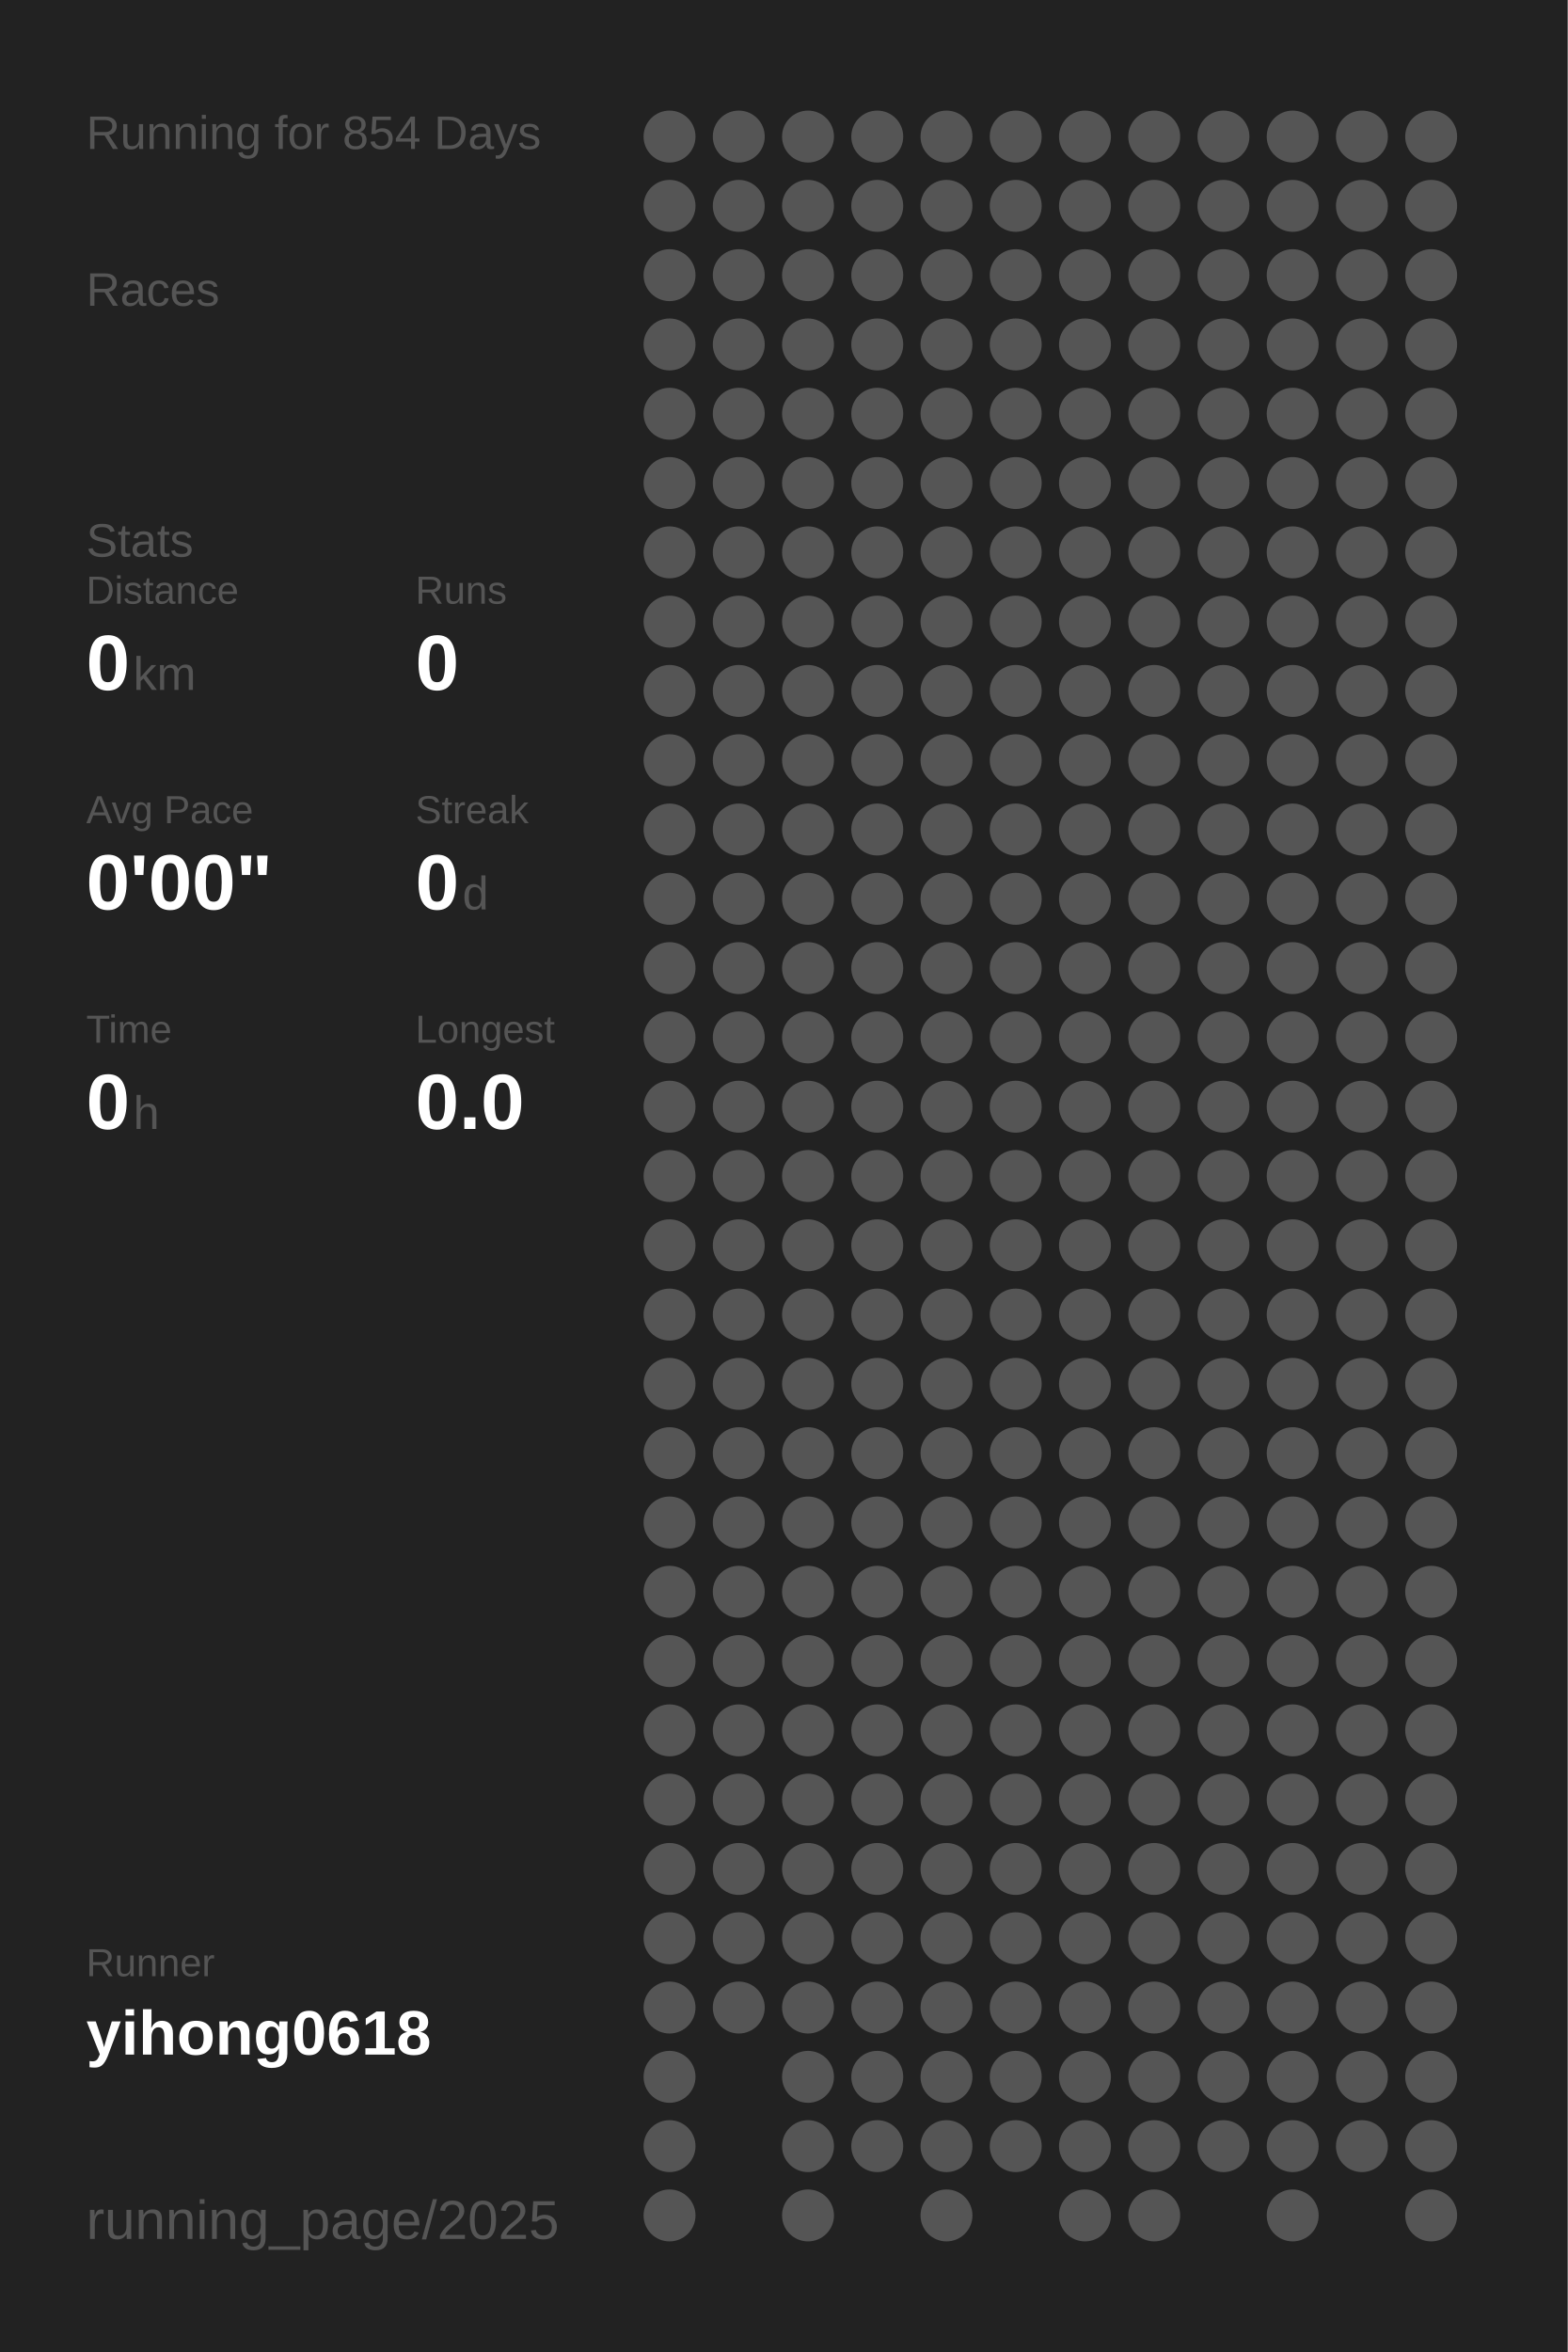
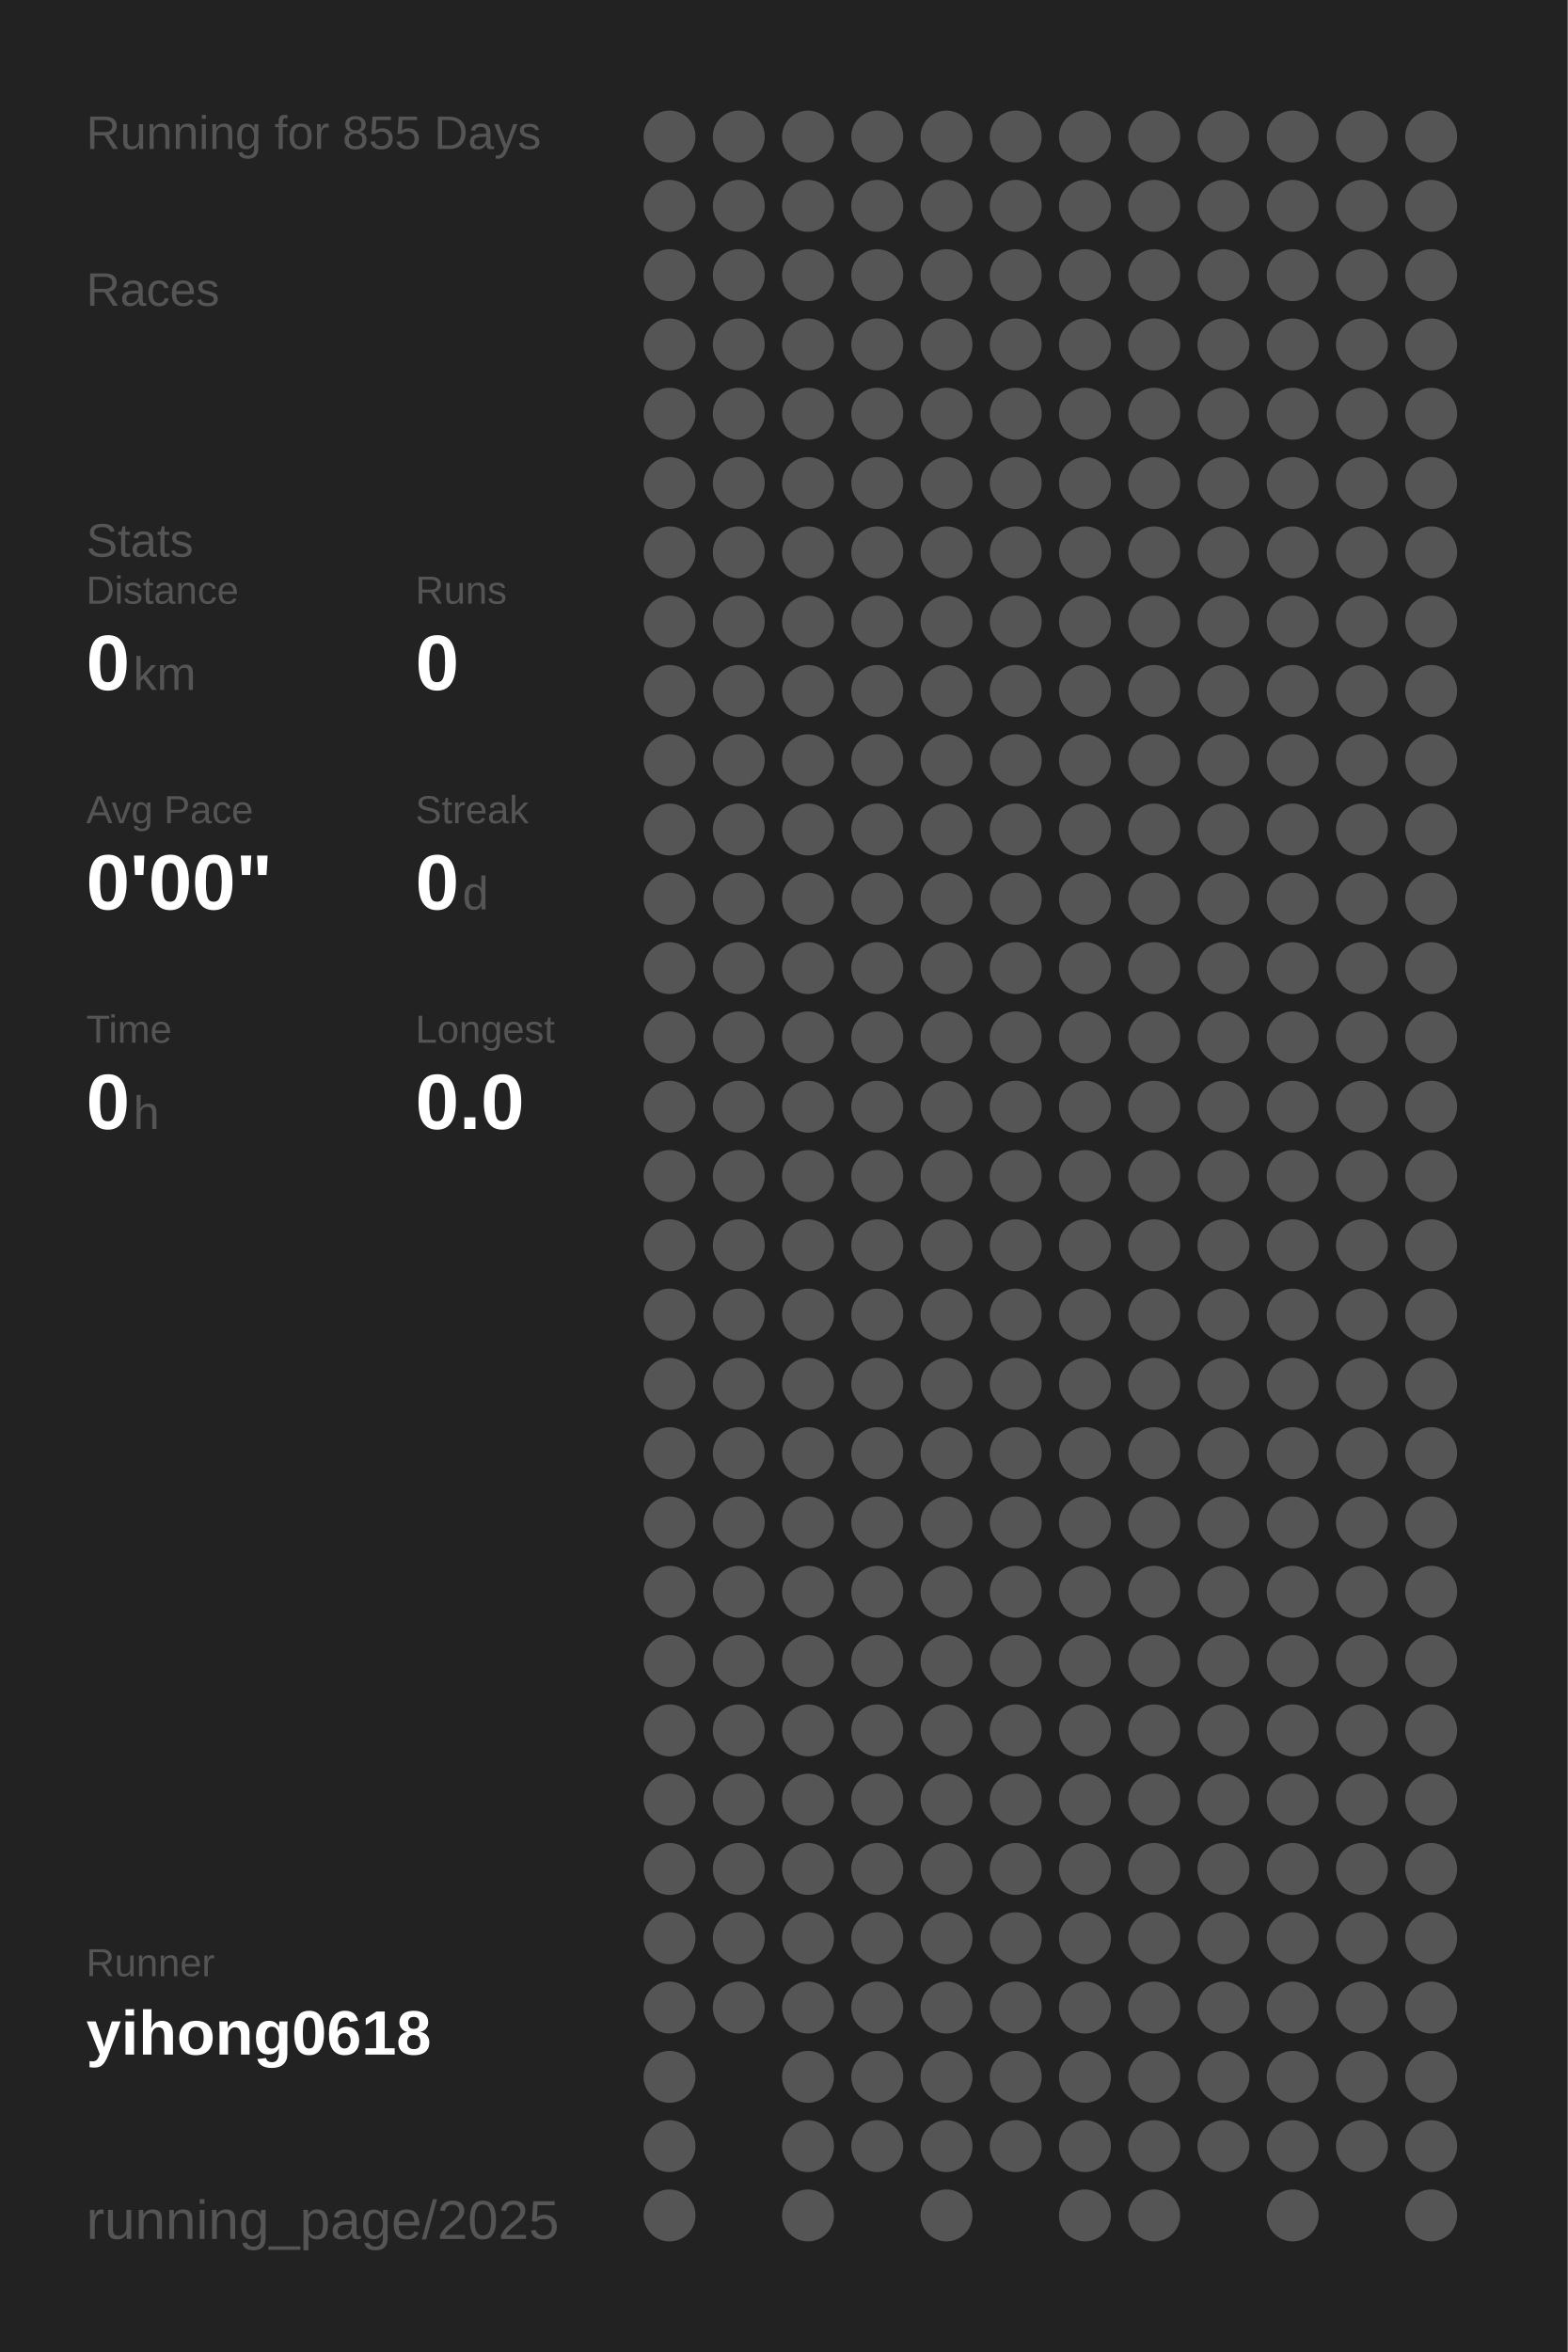
<svg xmlns="http://www.w3.org/2000/svg" baseProfile="full" height="300mm" version="1.1" viewBox="0,0,200,300" width="200mm">
  <defs />
  <rect fill="#222222" height="300" width="200" x="0" y="0" />
-   <text fill="#555555" style="font-size:6px; font-family:Arial;" x="11" y="19">Running for 854 Days</text>
+   <text fill="#555555" style="font-size:6px; font-family:Arial;" x="11" y="19">Running for 855 Days</text>
  <text fill="#555555" style="font-size:6px; font-family:Arial;" x="11" y="39">Races</text>
  <text fill="#555555" style="font-size:6px; font-family:Arial;" x="11" y="71">Stats</text>
  <text fill="#555555" style="font-size:5px; font-family:Arial;" x="11" y="77">Distance</text>
  <text fill="#FFFFFF" style="font-size:10px; font-family:Arial; font-weight:bold;" x="11" y="88">0</text>
  <text fill="#555555" style="font-size:6px; font-family:Arial;" x="17" y="88">km</text>
  <text fill="#555555" style="font-size:5px; font-family:Arial;" x="53" y="77">Runs</text>
  <text fill="#FFFFFF" style="font-size:10px; font-family:Arial; font-weight:bold;" x="53" y="88">0</text>
  <text fill="#555555" style="font-size:5px; font-family:Arial;" x="11" y="105">Avg Pace</text>
  <text fill="#FFFFFF" style="font-size:10px; font-family:Arial; font-weight:bold;" x="11" y="116">0'00"</text>
  <text fill="#555555" style="font-size:5px; font-family:Arial;" x="53" y="105">Streak</text>
  <text fill="#FFFFFF" style="font-size:10px; font-family:Arial; font-weight:bold;" x="53" y="116">0</text>
  <text fill="#555555" style="font-size:6px; font-family:Arial;" x="59" y="116">d</text>
  <text fill="#555555" style="font-size:5px; font-family:Arial;" x="11" y="133">Time</text>
  <text fill="#FFFFFF" style="font-size:10px; font-family:Arial; font-weight:bold;" x="11" y="144">0</text>
  <text fill="#555555" style="font-size:6px; font-family:Arial;" x="17" y="144">h</text>
  <text fill="#555555" style="font-size:5px; font-family:Arial;" x="53" y="133">Longest</text>
  <text fill="#FFFFFF" style="font-size:10px; font-family:Arial; font-weight:bold;" x="53" y="144">0.0</text>
  <text fill="#555555" style="font-size:5px; font-family:Arial;" x="11" y="252.065">Runner</text>
  <text fill="#FFFFFF" style="font-size:8px; font-family:Arial; font-weight:bold;" x="11" y="262.065">yihong0618</text>
  <text fill="#555555" style="font-size:7px; font-family:Arial;" x="11" y="285.581">running_page/2025</text>
  <circle cx="85.417" cy="17.419" fill="#555555" r="3.312" />
  <circle cx="85.417" cy="26.258" fill="#555555" r="3.312" />
  <circle cx="85.417" cy="35.097" fill="#555555" r="3.312" />
  <circle cx="85.417" cy="43.935" fill="#555555" r="3.312" />
  <circle cx="85.417" cy="52.774" fill="#555555" r="3.312" />
  <circle cx="85.417" cy="61.613" fill="#555555" r="3.312" />
  <circle cx="85.417" cy="70.452" fill="#555555" r="3.312" />
  <circle cx="85.417" cy="79.29" fill="#555555" r="3.312" />
  <circle cx="85.417" cy="88.129" fill="#555555" r="3.312" />
  <circle cx="85.417" cy="96.968" fill="#555555" r="3.312" />
  <circle cx="85.417" cy="105.806" fill="#555555" r="3.312" />
  <circle cx="85.417" cy="114.645" fill="#555555" r="3.312" />
  <circle cx="85.417" cy="123.484" fill="#555555" r="3.312" />
  <circle cx="85.417" cy="132.323" fill="#555555" r="3.312" />
  <circle cx="85.417" cy="141.161" fill="#555555" r="3.312" />
  <circle cx="85.417" cy="150" fill="#555555" r="3.312" />
  <circle cx="85.417" cy="158.839" fill="#555555" r="3.312" />
  <circle cx="85.417" cy="167.677" fill="#555555" r="3.312" />
  <circle cx="85.417" cy="176.516" fill="#555555" r="3.312" />
  <circle cx="85.417" cy="185.355" fill="#555555" r="3.312" />
  <circle cx="85.417" cy="194.194" fill="#555555" r="3.312" />
  <circle cx="85.417" cy="203.032" fill="#555555" r="3.312" />
  <circle cx="85.417" cy="211.871" fill="#555555" r="3.312" />
  <circle cx="85.417" cy="220.71" fill="#555555" r="3.312" />
  <circle cx="85.417" cy="229.548" fill="#555555" r="3.312" />
  <circle cx="85.417" cy="238.387" fill="#555555" r="3.312" />
  <circle cx="85.417" cy="247.226" fill="#555555" r="3.312" />
  <circle cx="85.417" cy="256.065" fill="#555555" r="3.312" />
  <circle cx="85.417" cy="264.903" fill="#555555" r="3.312" />
  <circle cx="85.417" cy="273.742" fill="#555555" r="3.312" />
  <circle cx="85.417" cy="282.581" fill="#555555" r="3.312" />
  <circle cx="94.25" cy="17.419" fill="#555555" r="3.312" />
  <circle cx="94.25" cy="26.258" fill="#555555" r="3.312" />
  <circle cx="94.25" cy="35.097" fill="#555555" r="3.312" />
  <circle cx="94.25" cy="43.935" fill="#555555" r="3.312" />
  <circle cx="94.25" cy="52.774" fill="#555555" r="3.312" />
  <circle cx="94.25" cy="61.613" fill="#555555" r="3.312" />
  <circle cx="94.25" cy="70.452" fill="#555555" r="3.312" />
  <circle cx="94.25" cy="79.29" fill="#555555" r="3.312" />
  <circle cx="94.25" cy="88.129" fill="#555555" r="3.312" />
  <circle cx="94.25" cy="96.968" fill="#555555" r="3.312" />
  <circle cx="94.25" cy="105.806" fill="#555555" r="3.312" />
  <circle cx="94.25" cy="114.645" fill="#555555" r="3.312" />
  <circle cx="94.25" cy="123.484" fill="#555555" r="3.312" />
  <circle cx="94.25" cy="132.323" fill="#555555" r="3.312" />
  <circle cx="94.25" cy="141.161" fill="#555555" r="3.312" />
  <circle cx="94.25" cy="150" fill="#555555" r="3.312" />
  <circle cx="94.25" cy="158.839" fill="#555555" r="3.312" />
  <circle cx="94.25" cy="167.677" fill="#555555" r="3.312" />
  <circle cx="94.25" cy="176.516" fill="#555555" r="3.312" />
  <circle cx="94.25" cy="185.355" fill="#555555" r="3.312" />
  <circle cx="94.25" cy="194.194" fill="#555555" r="3.312" />
  <circle cx="94.25" cy="203.032" fill="#555555" r="3.312" />
  <circle cx="94.25" cy="211.871" fill="#555555" r="3.312" />
  <circle cx="94.25" cy="220.71" fill="#555555" r="3.312" />
  <circle cx="94.25" cy="229.548" fill="#555555" r="3.312" />
  <circle cx="94.25" cy="238.387" fill="#555555" r="3.312" />
  <circle cx="94.25" cy="247.226" fill="#555555" r="3.312" />
  <circle cx="94.25" cy="256.065" fill="#555555" r="3.312" />
  <circle cx="103.083" cy="17.419" fill="#555555" r="3.312" />
  <circle cx="103.083" cy="26.258" fill="#555555" r="3.312" />
  <circle cx="103.083" cy="35.097" fill="#555555" r="3.312" />
  <circle cx="103.083" cy="43.935" fill="#555555" r="3.312" />
  <circle cx="103.083" cy="52.774" fill="#555555" r="3.312" />
  <circle cx="103.083" cy="61.613" fill="#555555" r="3.312" />
  <circle cx="103.083" cy="70.452" fill="#555555" r="3.312" />
  <circle cx="103.083" cy="79.29" fill="#555555" r="3.312" />
  <circle cx="103.083" cy="88.129" fill="#555555" r="3.312" />
  <circle cx="103.083" cy="96.968" fill="#555555" r="3.312" />
  <circle cx="103.083" cy="105.806" fill="#555555" r="3.312" />
  <circle cx="103.083" cy="114.645" fill="#555555" r="3.312" />
  <circle cx="103.083" cy="123.484" fill="#555555" r="3.312" />
  <circle cx="103.083" cy="132.323" fill="#555555" r="3.312" />
  <circle cx="103.083" cy="141.161" fill="#555555" r="3.312" />
  <circle cx="103.083" cy="150" fill="#555555" r="3.312" />
  <circle cx="103.083" cy="158.839" fill="#555555" r="3.312" />
  <circle cx="103.083" cy="167.677" fill="#555555" r="3.312" />
  <circle cx="103.083" cy="176.516" fill="#555555" r="3.312" />
  <circle cx="103.083" cy="185.355" fill="#555555" r="3.312" />
  <circle cx="103.083" cy="194.194" fill="#555555" r="3.312" />
  <circle cx="103.083" cy="203.032" fill="#555555" r="3.312" />
  <circle cx="103.083" cy="211.871" fill="#555555" r="3.312" />
  <circle cx="103.083" cy="220.71" fill="#555555" r="3.312" />
  <circle cx="103.083" cy="229.548" fill="#555555" r="3.312" />
  <circle cx="103.083" cy="238.387" fill="#555555" r="3.312" />
  <circle cx="103.083" cy="247.226" fill="#555555" r="3.312" />
  <circle cx="103.083" cy="256.065" fill="#555555" r="3.312" />
  <circle cx="103.083" cy="264.903" fill="#555555" r="3.312" />
  <circle cx="103.083" cy="273.742" fill="#555555" r="3.312" />
  <circle cx="103.083" cy="282.581" fill="#555555" r="3.312" />
  <circle cx="111.917" cy="17.419" fill="#555555" r="3.312" />
  <circle cx="111.917" cy="26.258" fill="#555555" r="3.312" />
  <circle cx="111.917" cy="35.097" fill="#555555" r="3.312" />
  <circle cx="111.917" cy="43.935" fill="#555555" r="3.312" />
  <circle cx="111.917" cy="52.774" fill="#555555" r="3.312" />
  <circle cx="111.917" cy="61.613" fill="#555555" r="3.312" />
  <circle cx="111.917" cy="70.452" fill="#555555" r="3.312" />
  <circle cx="111.917" cy="79.29" fill="#555555" r="3.312" />
  <circle cx="111.917" cy="88.129" fill="#555555" r="3.312" />
  <circle cx="111.917" cy="96.968" fill="#555555" r="3.312" />
  <circle cx="111.917" cy="105.806" fill="#555555" r="3.312" />
  <circle cx="111.917" cy="114.645" fill="#555555" r="3.312" />
  <circle cx="111.917" cy="123.484" fill="#555555" r="3.312" />
  <circle cx="111.917" cy="132.323" fill="#555555" r="3.312" />
  <circle cx="111.917" cy="141.161" fill="#555555" r="3.312" />
  <circle cx="111.917" cy="150" fill="#555555" r="3.312" />
  <circle cx="111.917" cy="158.839" fill="#555555" r="3.312" />
  <circle cx="111.917" cy="167.677" fill="#555555" r="3.312" />
  <circle cx="111.917" cy="176.516" fill="#555555" r="3.312" />
  <circle cx="111.917" cy="185.355" fill="#555555" r="3.312" />
  <circle cx="111.917" cy="194.194" fill="#555555" r="3.312" />
  <circle cx="111.917" cy="203.032" fill="#555555" r="3.312" />
  <circle cx="111.917" cy="211.871" fill="#555555" r="3.312" />
  <circle cx="111.917" cy="220.71" fill="#555555" r="3.312" />
  <circle cx="111.917" cy="229.548" fill="#555555" r="3.312" />
  <circle cx="111.917" cy="238.387" fill="#555555" r="3.312" />
  <circle cx="111.917" cy="247.226" fill="#555555" r="3.312" />
  <circle cx="111.917" cy="256.065" fill="#555555" r="3.312" />
  <circle cx="111.917" cy="264.903" fill="#555555" r="3.312" />
  <circle cx="111.917" cy="273.742" fill="#555555" r="3.312" />
  <circle cx="120.75" cy="17.419" fill="#555555" r="3.312" />
  <circle cx="120.75" cy="26.258" fill="#555555" r="3.312" />
  <circle cx="120.75" cy="35.097" fill="#555555" r="3.312" />
  <circle cx="120.75" cy="43.935" fill="#555555" r="3.312" />
  <circle cx="120.75" cy="52.774" fill="#555555" r="3.312" />
  <circle cx="120.75" cy="61.613" fill="#555555" r="3.312" />
  <circle cx="120.75" cy="70.452" fill="#555555" r="3.312" />
  <circle cx="120.75" cy="79.29" fill="#555555" r="3.312" />
  <circle cx="120.75" cy="88.129" fill="#555555" r="3.312" />
  <circle cx="120.75" cy="96.968" fill="#555555" r="3.312" />
  <circle cx="120.75" cy="105.806" fill="#555555" r="3.312" />
  <circle cx="120.75" cy="114.645" fill="#555555" r="3.312" />
  <circle cx="120.75" cy="123.484" fill="#555555" r="3.312" />
  <circle cx="120.75" cy="132.323" fill="#555555" r="3.312" />
  <circle cx="120.75" cy="141.161" fill="#555555" r="3.312" />
  <circle cx="120.75" cy="150" fill="#555555" r="3.312" />
  <circle cx="120.75" cy="158.839" fill="#555555" r="3.312" />
  <circle cx="120.75" cy="167.677" fill="#555555" r="3.312" />
  <circle cx="120.75" cy="176.516" fill="#555555" r="3.312" />
  <circle cx="120.75" cy="185.355" fill="#555555" r="3.312" />
  <circle cx="120.75" cy="194.194" fill="#555555" r="3.312" />
  <circle cx="120.75" cy="203.032" fill="#555555" r="3.312" />
  <circle cx="120.75" cy="211.871" fill="#555555" r="3.312" />
  <circle cx="120.75" cy="220.71" fill="#555555" r="3.312" />
  <circle cx="120.75" cy="229.548" fill="#555555" r="3.312" />
  <circle cx="120.75" cy="238.387" fill="#555555" r="3.312" />
  <circle cx="120.75" cy="247.226" fill="#555555" r="3.312" />
  <circle cx="120.75" cy="256.065" fill="#555555" r="3.312" />
  <circle cx="120.75" cy="264.903" fill="#555555" r="3.312" />
  <circle cx="120.75" cy="273.742" fill="#555555" r="3.312" />
  <circle cx="120.75" cy="282.581" fill="#555555" r="3.312" />
  <circle cx="129.583" cy="17.419" fill="#555555" r="3.312" />
  <circle cx="129.583" cy="26.258" fill="#555555" r="3.312" />
  <circle cx="129.583" cy="35.097" fill="#555555" r="3.312" />
  <circle cx="129.583" cy="43.935" fill="#555555" r="3.312" />
  <circle cx="129.583" cy="52.774" fill="#555555" r="3.312" />
  <circle cx="129.583" cy="61.613" fill="#555555" r="3.312" />
  <circle cx="129.583" cy="70.452" fill="#555555" r="3.312" />
  <circle cx="129.583" cy="79.29" fill="#555555" r="3.312" />
  <circle cx="129.583" cy="88.129" fill="#555555" r="3.312" />
  <circle cx="129.583" cy="96.968" fill="#555555" r="3.312" />
  <circle cx="129.583" cy="105.806" fill="#555555" r="3.312" />
  <circle cx="129.583" cy="114.645" fill="#555555" r="3.312" />
  <circle cx="129.583" cy="123.484" fill="#555555" r="3.312" />
  <circle cx="129.583" cy="132.323" fill="#555555" r="3.312" />
  <circle cx="129.583" cy="141.161" fill="#555555" r="3.312" />
  <circle cx="129.583" cy="150" fill="#555555" r="3.312" />
  <circle cx="129.583" cy="158.839" fill="#555555" r="3.312" />
  <circle cx="129.583" cy="167.677" fill="#555555" r="3.312" />
  <circle cx="129.583" cy="176.516" fill="#555555" r="3.312" />
  <circle cx="129.583" cy="185.355" fill="#555555" r="3.312" />
  <circle cx="129.583" cy="194.194" fill="#555555" r="3.312" />
  <circle cx="129.583" cy="203.032" fill="#555555" r="3.312" />
  <circle cx="129.583" cy="211.871" fill="#555555" r="3.312" />
  <circle cx="129.583" cy="220.71" fill="#555555" r="3.312" />
  <circle cx="129.583" cy="229.548" fill="#555555" r="3.312" />
  <circle cx="129.583" cy="238.387" fill="#555555" r="3.312" />
  <circle cx="129.583" cy="247.226" fill="#555555" r="3.312" />
  <circle cx="129.583" cy="256.065" fill="#555555" r="3.312" />
  <circle cx="129.583" cy="264.903" fill="#555555" r="3.312" />
  <circle cx="129.583" cy="273.742" fill="#555555" r="3.312" />
  <circle cx="138.417" cy="17.419" fill="#555555" r="3.312" />
  <circle cx="138.417" cy="26.258" fill="#555555" r="3.312" />
  <circle cx="138.417" cy="35.097" fill="#555555" r="3.312" />
  <circle cx="138.417" cy="43.935" fill="#555555" r="3.312" />
  <circle cx="138.417" cy="52.774" fill="#555555" r="3.312" />
  <circle cx="138.417" cy="61.613" fill="#555555" r="3.312" />
  <circle cx="138.417" cy="70.452" fill="#555555" r="3.312" />
  <circle cx="138.417" cy="79.29" fill="#555555" r="3.312" />
  <circle cx="138.417" cy="88.129" fill="#555555" r="3.312" />
  <circle cx="138.417" cy="96.968" fill="#555555" r="3.312" />
  <circle cx="138.417" cy="105.806" fill="#555555" r="3.312" />
  <circle cx="138.417" cy="114.645" fill="#555555" r="3.312" />
  <circle cx="138.417" cy="123.484" fill="#555555" r="3.312" />
  <circle cx="138.417" cy="132.323" fill="#555555" r="3.312" />
  <circle cx="138.417" cy="141.161" fill="#555555" r="3.312" />
  <circle cx="138.417" cy="150" fill="#555555" r="3.312" />
  <circle cx="138.417" cy="158.839" fill="#555555" r="3.312" />
  <circle cx="138.417" cy="167.677" fill="#555555" r="3.312" />
  <circle cx="138.417" cy="176.516" fill="#555555" r="3.312" />
  <circle cx="138.417" cy="185.355" fill="#555555" r="3.312" />
  <circle cx="138.417" cy="194.194" fill="#555555" r="3.312" />
  <circle cx="138.417" cy="203.032" fill="#555555" r="3.312" />
  <circle cx="138.417" cy="211.871" fill="#555555" r="3.312" />
  <circle cx="138.417" cy="220.71" fill="#555555" r="3.312" />
  <circle cx="138.417" cy="229.548" fill="#555555" r="3.312" />
  <circle cx="138.417" cy="238.387" fill="#555555" r="3.312" />
  <circle cx="138.417" cy="247.226" fill="#555555" r="3.312" />
  <circle cx="138.417" cy="256.065" fill="#555555" r="3.312" />
  <circle cx="138.417" cy="264.903" fill="#555555" r="3.312" />
  <circle cx="138.417" cy="273.742" fill="#555555" r="3.312" />
  <circle cx="138.417" cy="282.581" fill="#555555" r="3.312" />
  <circle cx="147.25" cy="17.419" fill="#555555" r="3.312" />
  <circle cx="147.25" cy="26.258" fill="#555555" r="3.312" />
  <circle cx="147.25" cy="35.097" fill="#555555" r="3.312" />
  <circle cx="147.25" cy="43.935" fill="#555555" r="3.312" />
  <circle cx="147.25" cy="52.774" fill="#555555" r="3.312" />
  <circle cx="147.25" cy="61.613" fill="#555555" r="3.312" />
  <circle cx="147.25" cy="70.452" fill="#555555" r="3.312" />
  <circle cx="147.25" cy="79.29" fill="#555555" r="3.312" />
  <circle cx="147.25" cy="88.129" fill="#555555" r="3.312" />
  <circle cx="147.25" cy="96.968" fill="#555555" r="3.312" />
  <circle cx="147.25" cy="105.806" fill="#555555" r="3.312" />
  <circle cx="147.25" cy="114.645" fill="#555555" r="3.312" />
  <circle cx="147.25" cy="123.484" fill="#555555" r="3.312" />
  <circle cx="147.25" cy="132.323" fill="#555555" r="3.312" />
  <circle cx="147.25" cy="141.161" fill="#555555" r="3.312" />
  <circle cx="147.25" cy="150" fill="#555555" r="3.312" />
  <circle cx="147.25" cy="158.839" fill="#555555" r="3.312" />
  <circle cx="147.25" cy="167.677" fill="#555555" r="3.312" />
  <circle cx="147.25" cy="176.516" fill="#555555" r="3.312" />
  <circle cx="147.25" cy="185.355" fill="#555555" r="3.312" />
  <circle cx="147.25" cy="194.194" fill="#555555" r="3.312" />
  <circle cx="147.25" cy="203.032" fill="#555555" r="3.312" />
  <circle cx="147.25" cy="211.871" fill="#555555" r="3.312" />
  <circle cx="147.25" cy="220.71" fill="#555555" r="3.312" />
  <circle cx="147.25" cy="229.548" fill="#555555" r="3.312" />
  <circle cx="147.25" cy="238.387" fill="#555555" r="3.312" />
  <circle cx="147.25" cy="247.226" fill="#555555" r="3.312" />
  <circle cx="147.25" cy="256.065" fill="#555555" r="3.312" />
  <circle cx="147.25" cy="264.903" fill="#555555" r="3.312" />
  <circle cx="147.25" cy="273.742" fill="#555555" r="3.312" />
  <circle cx="147.25" cy="282.581" fill="#555555" r="3.312" />
  <circle cx="156.083" cy="17.419" fill="#555555" r="3.312" />
  <circle cx="156.083" cy="26.258" fill="#555555" r="3.312" />
  <circle cx="156.083" cy="35.097" fill="#555555" r="3.312" />
  <circle cx="156.083" cy="43.935" fill="#555555" r="3.312" />
  <circle cx="156.083" cy="52.774" fill="#555555" r="3.312" />
  <circle cx="156.083" cy="61.613" fill="#555555" r="3.312" />
  <circle cx="156.083" cy="70.452" fill="#555555" r="3.312" />
  <circle cx="156.083" cy="79.29" fill="#555555" r="3.312" />
  <circle cx="156.083" cy="88.129" fill="#555555" r="3.312" />
  <circle cx="156.083" cy="96.968" fill="#555555" r="3.312" />
  <circle cx="156.083" cy="105.806" fill="#555555" r="3.312" />
  <circle cx="156.083" cy="114.645" fill="#555555" r="3.312" />
  <circle cx="156.083" cy="123.484" fill="#555555" r="3.312" />
  <circle cx="156.083" cy="132.323" fill="#555555" r="3.312" />
  <circle cx="156.083" cy="141.161" fill="#555555" r="3.312" />
  <circle cx="156.083" cy="150" fill="#555555" r="3.312" />
  <circle cx="156.083" cy="158.839" fill="#555555" r="3.312" />
  <circle cx="156.083" cy="167.677" fill="#555555" r="3.312" />
  <circle cx="156.083" cy="176.516" fill="#555555" r="3.312" />
  <circle cx="156.083" cy="185.355" fill="#555555" r="3.312" />
  <circle cx="156.083" cy="194.194" fill="#555555" r="3.312" />
  <circle cx="156.083" cy="203.032" fill="#555555" r="3.312" />
  <circle cx="156.083" cy="211.871" fill="#555555" r="3.312" />
  <circle cx="156.083" cy="220.71" fill="#555555" r="3.312" />
  <circle cx="156.083" cy="229.548" fill="#555555" r="3.312" />
  <circle cx="156.083" cy="238.387" fill="#555555" r="3.312" />
  <circle cx="156.083" cy="247.226" fill="#555555" r="3.312" />
  <circle cx="156.083" cy="256.065" fill="#555555" r="3.312" />
  <circle cx="156.083" cy="264.903" fill="#555555" r="3.312" />
  <circle cx="156.083" cy="273.742" fill="#555555" r="3.312" />
  <circle cx="164.917" cy="17.419" fill="#555555" r="3.312" />
  <circle cx="164.917" cy="26.258" fill="#555555" r="3.312" />
  <circle cx="164.917" cy="35.097" fill="#555555" r="3.312" />
  <circle cx="164.917" cy="43.935" fill="#555555" r="3.312" />
  <circle cx="164.917" cy="52.774" fill="#555555" r="3.312" />
  <circle cx="164.917" cy="61.613" fill="#555555" r="3.312" />
  <circle cx="164.917" cy="70.452" fill="#555555" r="3.312" />
  <circle cx="164.917" cy="79.29" fill="#555555" r="3.312" />
  <circle cx="164.917" cy="88.129" fill="#555555" r="3.312" />
  <circle cx="164.917" cy="96.968" fill="#555555" r="3.312" />
  <circle cx="164.917" cy="105.806" fill="#555555" r="3.312" />
  <circle cx="164.917" cy="114.645" fill="#555555" r="3.312" />
  <circle cx="164.917" cy="123.484" fill="#555555" r="3.312" />
  <circle cx="164.917" cy="132.323" fill="#555555" r="3.312" />
  <circle cx="164.917" cy="141.161" fill="#555555" r="3.312" />
  <circle cx="164.917" cy="150" fill="#555555" r="3.312" />
  <circle cx="164.917" cy="158.839" fill="#555555" r="3.312" />
  <circle cx="164.917" cy="167.677" fill="#555555" r="3.312" />
  <circle cx="164.917" cy="176.516" fill="#555555" r="3.312" />
  <circle cx="164.917" cy="185.355" fill="#555555" r="3.312" />
  <circle cx="164.917" cy="194.194" fill="#555555" r="3.312" />
  <circle cx="164.917" cy="203.032" fill="#555555" r="3.312" />
  <circle cx="164.917" cy="211.871" fill="#555555" r="3.312" />
  <circle cx="164.917" cy="220.71" fill="#555555" r="3.312" />
  <circle cx="164.917" cy="229.548" fill="#555555" r="3.312" />
  <circle cx="164.917" cy="238.387" fill="#555555" r="3.312" />
  <circle cx="164.917" cy="247.226" fill="#555555" r="3.312" />
  <circle cx="164.917" cy="256.065" fill="#555555" r="3.312" />
  <circle cx="164.917" cy="264.903" fill="#555555" r="3.312" />
  <circle cx="164.917" cy="273.742" fill="#555555" r="3.312" />
  <circle cx="164.917" cy="282.581" fill="#555555" r="3.312" />
  <circle cx="173.75" cy="17.419" fill="#555555" r="3.312" />
  <circle cx="173.75" cy="26.258" fill="#555555" r="3.312" />
  <circle cx="173.75" cy="35.097" fill="#555555" r="3.312" />
  <circle cx="173.75" cy="43.935" fill="#555555" r="3.312" />
  <circle cx="173.75" cy="52.774" fill="#555555" r="3.312" />
  <circle cx="173.75" cy="61.613" fill="#555555" r="3.312" />
  <circle cx="173.75" cy="70.452" fill="#555555" r="3.312" />
  <circle cx="173.75" cy="79.29" fill="#555555" r="3.312" />
  <circle cx="173.75" cy="88.129" fill="#555555" r="3.312" />
  <circle cx="173.75" cy="96.968" fill="#555555" r="3.312" />
  <circle cx="173.75" cy="105.806" fill="#555555" r="3.312" />
  <circle cx="173.75" cy="114.645" fill="#555555" r="3.312" />
  <circle cx="173.75" cy="123.484" fill="#555555" r="3.312" />
  <circle cx="173.75" cy="132.323" fill="#555555" r="3.312" />
  <circle cx="173.75" cy="141.161" fill="#555555" r="3.312" />
  <circle cx="173.75" cy="150" fill="#555555" r="3.312" />
  <circle cx="173.75" cy="158.839" fill="#555555" r="3.312" />
  <circle cx="173.75" cy="167.677" fill="#555555" r="3.312" />
  <circle cx="173.75" cy="176.516" fill="#555555" r="3.312" />
  <circle cx="173.75" cy="185.355" fill="#555555" r="3.312" />
  <circle cx="173.75" cy="194.194" fill="#555555" r="3.312" />
  <circle cx="173.75" cy="203.032" fill="#555555" r="3.312" />
  <circle cx="173.75" cy="211.871" fill="#555555" r="3.312" />
  <circle cx="173.75" cy="220.71" fill="#555555" r="3.312" />
  <circle cx="173.75" cy="229.548" fill="#555555" r="3.312" />
  <circle cx="173.75" cy="238.387" fill="#555555" r="3.312" />
  <circle cx="173.75" cy="247.226" fill="#555555" r="3.312" />
  <circle cx="173.75" cy="256.065" fill="#555555" r="3.312" />
  <circle cx="173.75" cy="264.903" fill="#555555" r="3.312" />
  <circle cx="173.75" cy="273.742" fill="#555555" r="3.312" />
  <circle cx="182.583" cy="17.419" fill="#555555" r="3.312" />
  <circle cx="182.583" cy="26.258" fill="#555555" r="3.312" />
  <circle cx="182.583" cy="35.097" fill="#555555" r="3.312" />
  <circle cx="182.583" cy="43.935" fill="#555555" r="3.312" />
  <circle cx="182.583" cy="52.774" fill="#555555" r="3.312" />
  <circle cx="182.583" cy="61.613" fill="#555555" r="3.312" />
  <circle cx="182.583" cy="70.452" fill="#555555" r="3.312" />
  <circle cx="182.583" cy="79.29" fill="#555555" r="3.312" />
  <circle cx="182.583" cy="88.129" fill="#555555" r="3.312" />
  <circle cx="182.583" cy="96.968" fill="#555555" r="3.312" />
  <circle cx="182.583" cy="105.806" fill="#555555" r="3.312" />
  <circle cx="182.583" cy="114.645" fill="#555555" r="3.312" />
  <circle cx="182.583" cy="123.484" fill="#555555" r="3.312" />
  <circle cx="182.583" cy="132.323" fill="#555555" r="3.312" />
  <circle cx="182.583" cy="141.161" fill="#555555" r="3.312" />
  <circle cx="182.583" cy="150" fill="#555555" r="3.312" />
  <circle cx="182.583" cy="158.839" fill="#555555" r="3.312" />
  <circle cx="182.583" cy="167.677" fill="#555555" r="3.312" />
  <circle cx="182.583" cy="176.516" fill="#555555" r="3.312" />
  <circle cx="182.583" cy="185.355" fill="#555555" r="3.312" />
  <circle cx="182.583" cy="194.194" fill="#555555" r="3.312" />
  <circle cx="182.583" cy="203.032" fill="#555555" r="3.312" />
  <circle cx="182.583" cy="211.871" fill="#555555" r="3.312" />
  <circle cx="182.583" cy="220.71" fill="#555555" r="3.312" />
  <circle cx="182.583" cy="229.548" fill="#555555" r="3.312" />
  <circle cx="182.583" cy="238.387" fill="#555555" r="3.312" />
  <circle cx="182.583" cy="247.226" fill="#555555" r="3.312" />
  <circle cx="182.583" cy="256.065" fill="#555555" r="3.312" />
  <circle cx="182.583" cy="264.903" fill="#555555" r="3.312" />
  <circle cx="182.583" cy="273.742" fill="#555555" r="3.312" />
  <circle cx="182.583" cy="282.581" fill="#555555" r="3.312" />
</svg>
